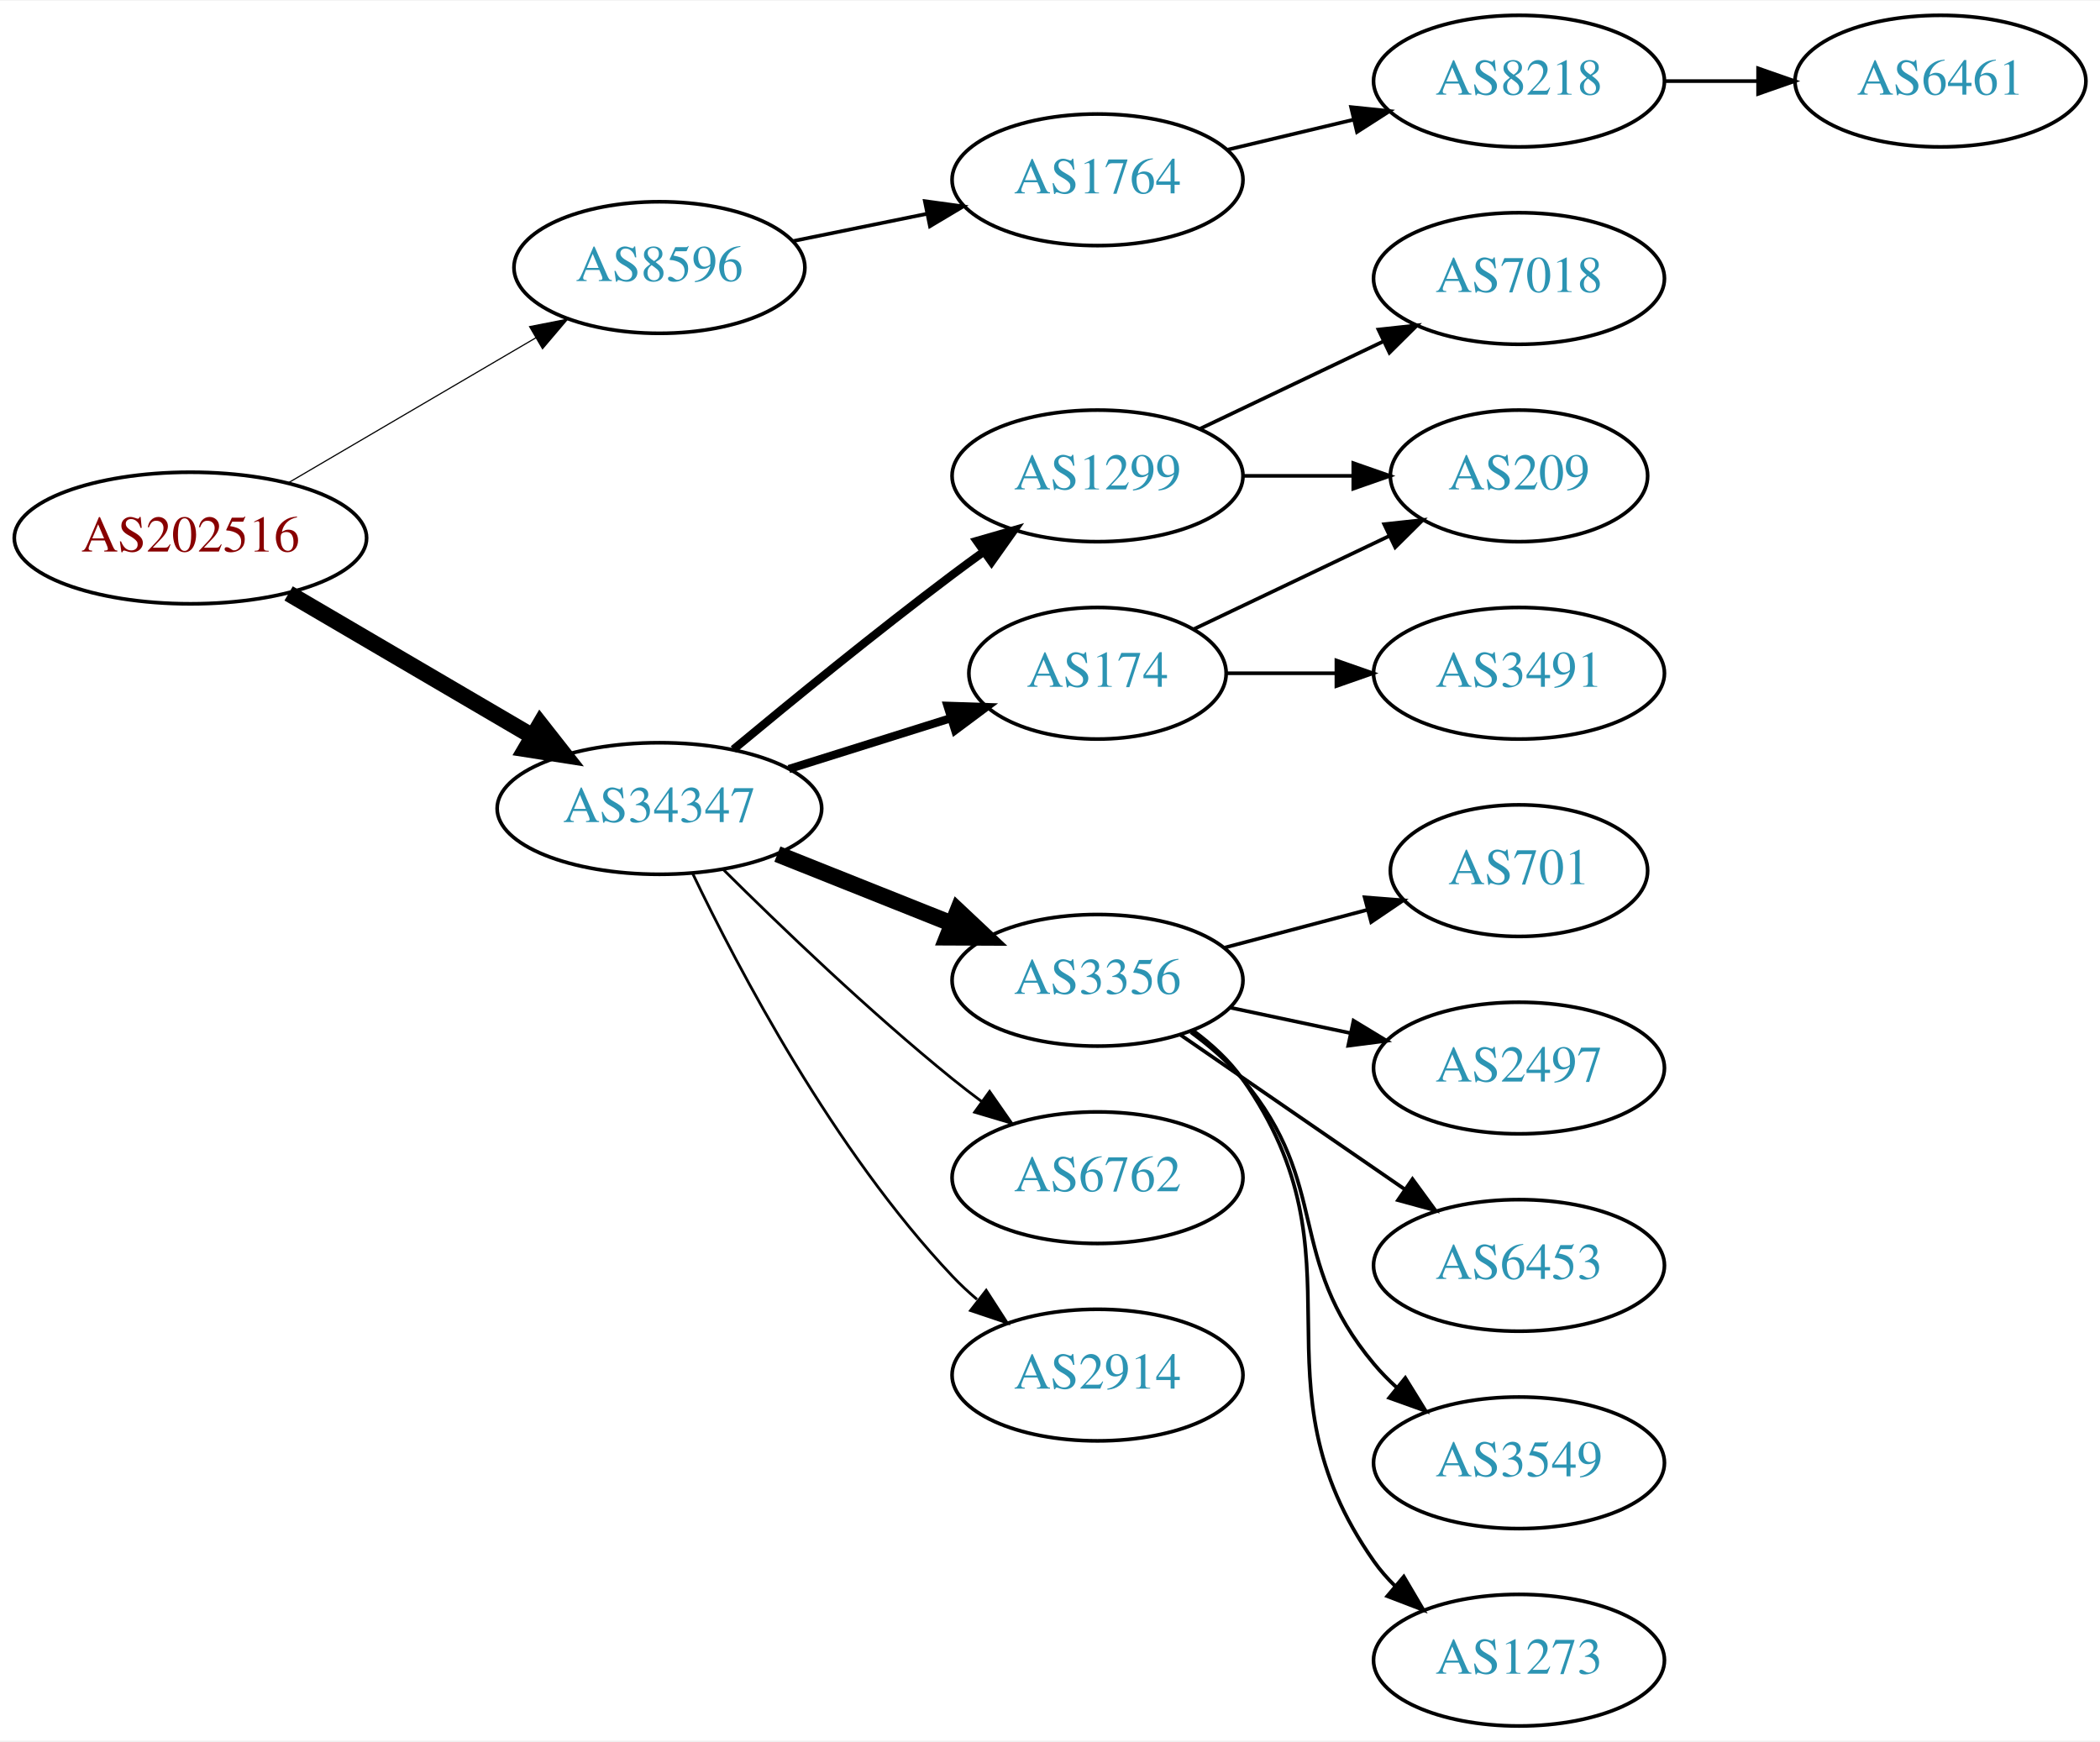
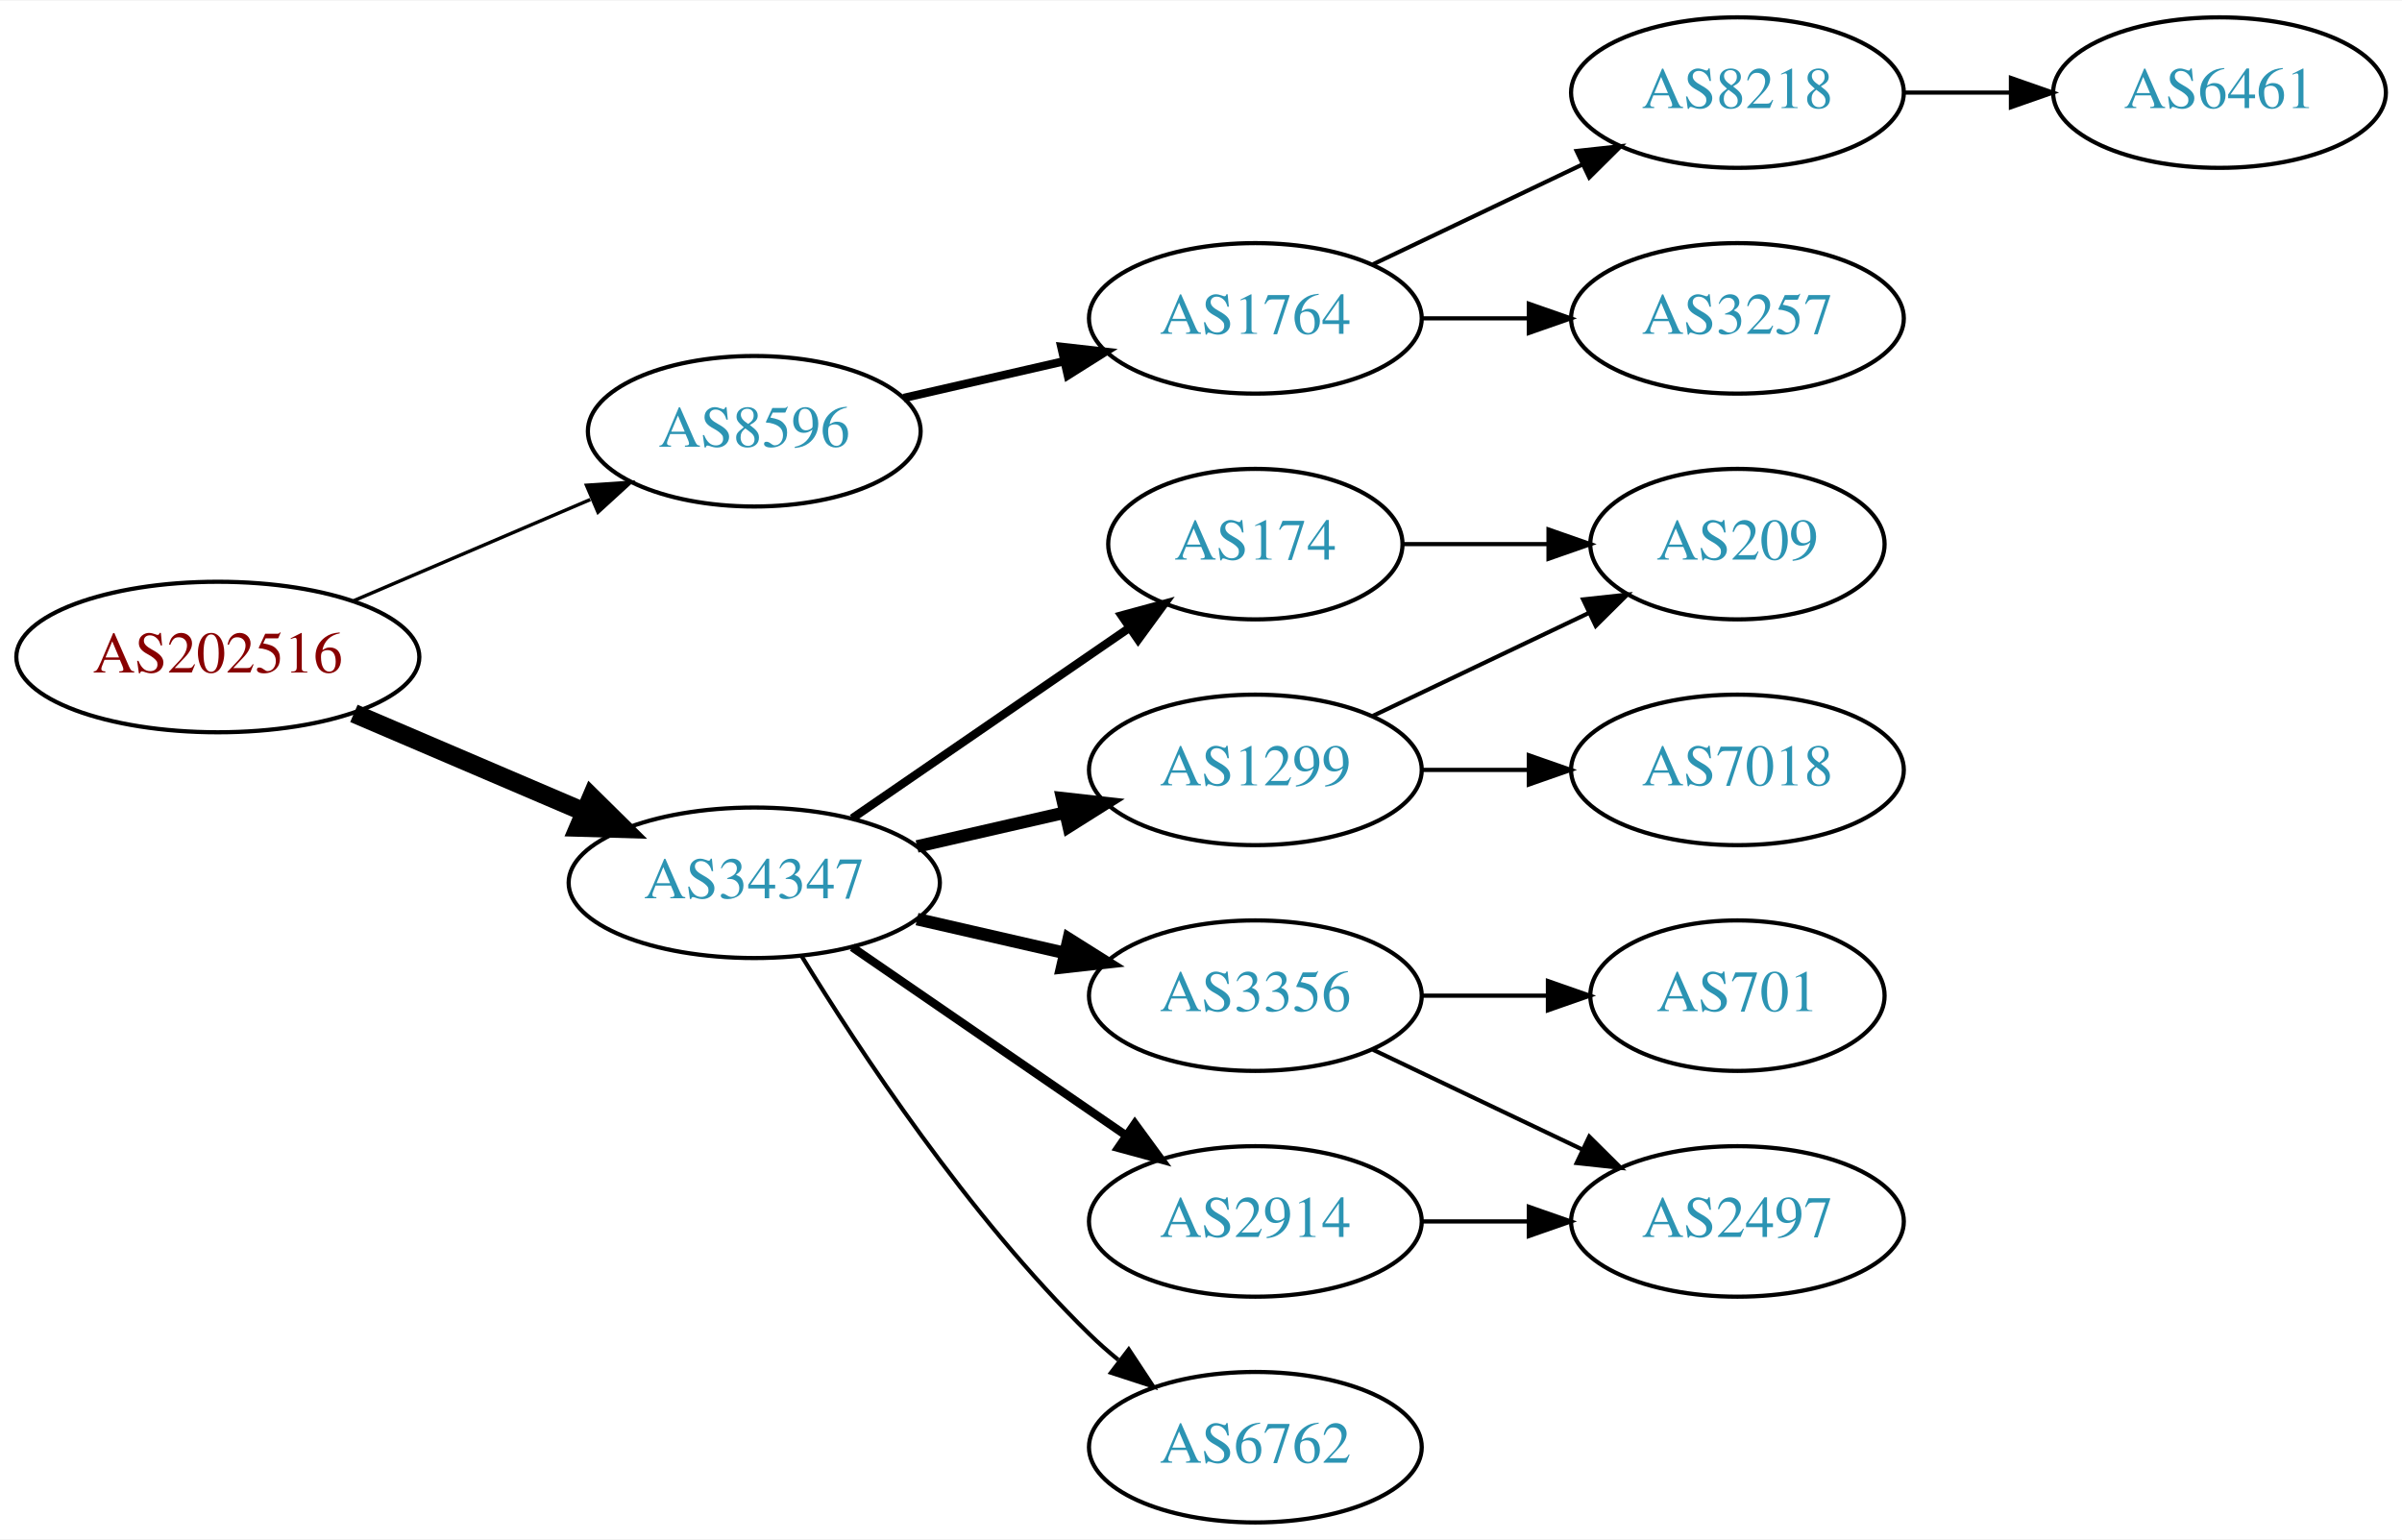
- <svg xmlns="http://www.w3.org/2000/svg" xmlns:xlink="http://www.w3.org/1999/xlink" width="574pt" height="476pt" viewBox="0.00 0.00 574.46 476.00">
-   <g id="graph0" class="graph" transform="scale(1 1) rotate(0) translate(4 472)">
-     <polygon fill="white" stroke="none" points="-4,4 -4,-472 570.463,-472 570.463,4 -4,4" />
+ <svg xmlns="http://www.w3.org/2000/svg" xmlns:xlink="http://www.w3.org/1999/xlink" width="574pt" height="368pt" viewBox="0.00 0.00 574.46 368.00">
+   <g id="graph0" class="graph" transform="scale(1 1) rotate(0) translate(4 364)">
+     <polygon fill="white" stroke="none" points="-4,4 -4,-364 570.463,-364 570.463,4 -4,4" />
    <g id="node1" class="node">
      <g id="a_node1">
        <a xlink:href="/asn/202516" xlink:title="AS202516 ~ web-crossing GmbH [AT]">
-           <ellipse fill="#ffffff" stroke="black" cx="48.096" cy="-325" rx="48.192" ry="18" />
-           <text text-anchor="middle" x="48.096" y="-321.3" font-family="Times,serif" font-size="14.00" fill="#880000">AS202516</text>
+           <ellipse fill="#ffffff" stroke="black" cx="48.096" cy="-207" rx="48.192" ry="18" />
+           <text text-anchor="middle" x="48.096" y="-203.3" font-family="Times,serif" font-size="14.00" fill="#880000">AS202516</text>
        </a>
      </g>
    </g>
    <g id="node2" class="node">
      <g id="a_node2">
        <a xlink:href="/asn/8596" xlink:title="AS8596 ~ hotze.com GmbH [AT]">
-           <ellipse fill="#ffffff" stroke="black" cx="176.388" cy="-399" rx="39.794" ry="18" />
-           <text text-anchor="middle" x="176.388" y="-395.3" font-family="Times,serif" font-size="14.00" fill="#2c94b3">AS8596</text>
+           <ellipse fill="#ffffff" stroke="black" cx="176.388" cy="-261" rx="39.794" ry="18" />
+           <text text-anchor="middle" x="176.388" y="-257.3" font-family="Times,serif" font-size="14.00" fill="#2c94b3">AS8596</text>
        </a>
      </g>
    </g>
    <g id="edge1" class="edge">
-       <path fill="none" stroke="black" stroke-width="0.321" d="M74.957,-340.154C94.532,-351.623 121.554,-367.457 142.638,-379.811" />
-       <polygon fill="black" stroke="black" stroke-width="0.321" points="140.874,-382.834 151.272,-384.869 144.413,-376.794 140.874,-382.834" />
+       <path fill="none" stroke="black" stroke-width="0.818" d="M80.639,-220.487C97.776,-227.815 119.097,-236.931 137.172,-244.66" />
+       <polygon fill="black" stroke="black" stroke-width="0.818" points="136.262,-248.077 146.832,-248.79 139.014,-241.641 136.262,-248.077" />
    </g>
    <g id="node3" class="node">
      <g id="a_node3">
        <a xlink:href="/asn/34347" xlink:title="AS34347 ~ HALLAG Kommunal GmbH [AT]">
-           <ellipse fill="#ffffff" stroke="black" cx="176.388" cy="-251" rx="44.393" ry="18" />
-           <text text-anchor="middle" x="176.388" y="-247.3" font-family="Times,serif" font-size="14.00" fill="#2c94b3">AS34347</text>
+           <ellipse fill="#ffffff" stroke="black" cx="176.388" cy="-153" rx="44.393" ry="18" />
+           <text text-anchor="middle" x="176.388" y="-149.3" font-family="Times,serif" font-size="14.00" fill="#2c94b3">AS34347</text>
        </a>
      </g>
    </g>
    <g id="edge2" class="edge">
-       <path fill="none" stroke="black" stroke-width="4.5" d="M74.957,-309.846C94.193,-298.575 120.621,-283.09 141.538,-270.834" />
-       <polygon fill="black" stroke="black" stroke-width="4.5" points="143.784,-274.082 150.421,-265.629 139.802,-267.287 143.784,-274.082" />
+       <path fill="none" stroke="black" stroke-width="4.5" d="M80.639,-193.513C97.283,-186.396 117.873,-177.592 135.604,-170.011" />
+       <polygon fill="black" stroke="black" stroke-width="4.5" points="137.469,-173.495 145.116,-165.943 134.373,-166.255 137.469,-173.495" />
    </g>
    <g id="node4" class="node">
      <g id="a_node4">
        <a xlink:href="/asn/1764" xlink:title="AS1764 ~ NEXTLAYER-AS [AT]">
-           <ellipse fill="#ffffff" stroke="black" cx="296.23" cy="-423" rx="39.794" ry="18" />
-           <text text-anchor="middle" x="296.23" y="-419.3" font-family="Times,serif" font-size="14.00" fill="#2c94b3">AS1764</text>
+           <ellipse fill="#ffffff" stroke="black" cx="296.23" cy="-288" rx="39.794" ry="18" />
+           <text text-anchor="middle" x="296.23" y="-284.3" font-family="Times,serif" font-size="14.00" fill="#2c94b3">AS1764</text>
        </a>
      </g>
    </g>
    <g id="edge3" class="edge">
-       <path fill="none" stroke="black" d="M212.744,-406.201C224.291,-408.552 237.282,-411.198 249.481,-413.683" />
-       <polygon fill="black" stroke="black" points="248.994,-417.155 259.491,-415.721 250.391,-410.296 248.994,-417.155" />
-     </g>
-     <g id="node7" class="node">
-       <g id="a_node7">
-         <a xlink:href="/asn/174" xlink:title="AS174 ~ Cogent Communications [US]">
-           <ellipse fill="#ffffff" stroke="black" cx="296.23" cy="-288" rx="35.194" ry="18" />
-           <text text-anchor="middle" x="296.23" y="-284.3" font-family="Times,serif" font-size="14.00" fill="#2c94b3">AS174</text>
-         </a>
-       </g>
-     </g>
-     <g id="edge6" class="edge">
-       <path fill="none" stroke="black" stroke-width="2.25" d="M211.789,-261.801C225.699,-266.169 241.828,-271.233 256.176,-275.738" />
-       <polygon fill="black" stroke="black" stroke-width="2.25" points="255.187,-279.096 265.776,-278.752 257.284,-272.417 255.187,-279.096" />
+       <path fill="none" stroke="black" stroke-width="2" d="M212.107,-268.955C224.107,-271.704 237.728,-274.825 250.42,-277.733" />
+       <polygon fill="black" stroke="black" stroke-width="2" points="249.823,-281.187 260.352,-280.009 251.386,-274.364 249.823,-281.187" />
    </g>
    <g id="node8" class="node">
      <g id="a_node8">
-         <a xlink:href="/asn/3356" xlink:title="AS3356 ~ Level 3 Parent, LLC [US]">
-           <ellipse fill="#ffffff" stroke="black" cx="296.23" cy="-204" rx="39.794" ry="18" />
-           <text text-anchor="middle" x="296.23" y="-200.3" font-family="Times,serif" font-size="14.00" fill="#2c94b3">AS3356</text>
+         <a xlink:href="/asn/1299" xlink:title="AS1299 ~ Telia Carrier [EU]">
+           <ellipse fill="#ffffff" stroke="black" cx="296.23" cy="-180" rx="39.794" ry="18" />
+           <text text-anchor="middle" x="296.23" y="-176.3" font-family="Times,serif" font-size="14.00" fill="#2c94b3">AS1299</text>
        </a>
      </g>
    </g>
    <g id="edge7" class="edge">
-       <path fill="none" stroke="black" stroke-width="4.5" d="M208.658,-238.528C223.339,-232.673 240.983,-225.636 256.501,-219.447" />
-       <polygon fill="black" stroke="black" stroke-width="4.5" points="258.013,-223.083 265.842,-215.721 255.095,-215.768 258.013,-223.083" />
+       <path fill="none" stroke="black" stroke-width="3" d="M215.322,-161.692C226.563,-164.267 238.976,-167.111 250.599,-169.774" />
+       <polygon fill="black" stroke="black" stroke-width="3" points="250.031,-173.235 260.56,-172.057 251.595,-166.412 250.031,-173.235" />
    </g>
    <g id="node9" class="node">
      <g id="a_node9">
-         <a xlink:href="/asn/1299" xlink:title="AS1299 ~ Telia Carrier [EU]">
-           <ellipse fill="#ffffff" stroke="black" cx="296.23" cy="-342" rx="39.794" ry="18" />
-           <text text-anchor="middle" x="296.23" y="-338.3" font-family="Times,serif" font-size="14.00" fill="#2c94b3">AS1299</text>
+         <a xlink:href="/asn/174" xlink:title="AS174 ~ Cogent Communications [US]">
+           <ellipse fill="#ffffff" stroke="black" cx="296.23" cy="-234" rx="35.194" ry="18" />
+           <text text-anchor="middle" x="296.23" y="-230.3" font-family="Times,serif" font-size="14.00" fill="#2c94b3">AS174</text>
        </a>
      </g>
    </g>
    <g id="edge8" class="edge">
-       <path fill="none" stroke="black" stroke-width="2.25" d="M196.615,-267.166C212.47,-280.342 235.673,-299.276 256.584,-315 259.35,-317.08 262.256,-319.209 265.181,-321.315" />
-       <polygon fill="black" stroke="black" stroke-width="2.25" points="263.192,-324.195 273.373,-327.126 267.242,-318.486 263.192,-324.195" />
+       <path fill="none" stroke="black" stroke-width="2" d="M199.83,-168.426C218.645,-181.359 245.642,-199.915 266.118,-213.99" />
+       <polygon fill="black" stroke="black" stroke-width="2" points="264.228,-216.937 274.451,-219.718 268.193,-211.169 264.228,-216.937" />
    </g>
    <g id="node10" class="node">
      <g id="a_node10">
-         <a xlink:href="/asn/6762" xlink:title="AS6762 ~ TELECOM ITALIA SPARKLE S.p.A. [IT]">
-           <ellipse fill="#ffffff" stroke="black" cx="296.23" cy="-150" rx="39.794" ry="18" />
-           <text text-anchor="middle" x="296.23" y="-146.3" font-family="Times,serif" font-size="14.00" fill="#2c94b3">AS6762</text>
+         <a xlink:href="/asn/3356" xlink:title="AS3356 ~ Level 3 Parent, LLC [US]">
+           <ellipse fill="#ffffff" stroke="black" cx="296.23" cy="-126" rx="39.794" ry="18" />
+           <text text-anchor="middle" x="296.23" y="-122.3" font-family="Times,serif" font-size="14.00" fill="#2c94b3">AS3356</text>
        </a>
      </g>
    </g>
    <g id="edge9" class="edge">
-       <path fill="none" stroke="black" stroke-width="0.75" d="M193.756,-234.403C209.352,-218.911 233.77,-195.473 256.584,-177 259.128,-174.94 261.821,-172.864 264.553,-170.828" />
-       <polygon fill="black" stroke="black" stroke-width="0.75" points="266.708,-173.589 272.763,-164.895 262.608,-167.916 266.708,-173.589" />
+       <path fill="none" stroke="black" stroke-width="3" d="M215.322,-144.308C226.563,-141.733 238.976,-138.889 250.599,-136.226" />
+       <polygon fill="black" stroke="black" stroke-width="3" points="251.595,-139.588 260.56,-133.943 250.031,-132.765 251.595,-139.588" />
    </g>
    <g id="node11" class="node">
      <g id="a_node11">
        <a xlink:href="/asn/2914" xlink:title="AS2914 ~ NTT America, Inc. [US]">
-           <ellipse fill="#ffffff" stroke="black" cx="296.23" cy="-96" rx="39.794" ry="18" />
-           <text text-anchor="middle" x="296.23" y="-92.3" font-family="Times,serif" font-size="14.00" fill="#2c94b3">AS2914</text>
+           <ellipse fill="#ffffff" stroke="black" cx="296.23" cy="-72" rx="39.794" ry="18" />
+           <text text-anchor="middle" x="296.23" y="-68.3" font-family="Times,serif" font-size="14.00" fill="#2c94b3">AS2914</text>
        </a>
      </g>
    </g>
    <g id="edge10" class="edge">
-       <path fill="none" stroke="black" stroke-width="0.75" d="M185.429,-233.327C197.951,-207.122 224.084,-157.364 256.584,-123 258.64,-120.826 260.897,-118.722 263.256,-116.713" />
-       <polygon fill="black" stroke="black" stroke-width="0.75" points="265.78,-119.184 271.523,-110.281 261.481,-113.659 265.78,-119.184" />
+       <path fill="none" stroke="black" stroke-width="2" d="M199.83,-137.574C218.412,-124.802 244.972,-106.545 265.352,-92.537" />
+       <polygon fill="black" stroke="black" stroke-width="2" points="267.408,-95.371 273.666,-86.822 263.443,-89.602 267.408,-95.371" />
+     </g>
+     <g id="node12" class="node">
+       <g id="a_node12">
+         <a xlink:href="/asn/6762" xlink:title="AS6762 ~ TELECOM ITALIA SPARKLE S.p.A. [IT]">
+           <ellipse fill="#ffffff" stroke="black" cx="296.23" cy="-18" rx="39.794" ry="18" />
+           <text text-anchor="middle" x="296.23" y="-14.3" font-family="Times,serif" font-size="14.00" fill="#2c94b3">AS6762</text>
+         </a>
+       </g>
+     </g>
+     <g id="edge11" class="edge">
+       <path fill="none" stroke="black" d="M187.653,-135.56C201.462,-113.009 227.651,-73.278 256.584,-45 258.724,-42.908 261.041,-40.863 263.441,-38.895" />
+       <polygon fill="black" stroke="black" points="265.951,-41.382 271.782,-32.536 261.708,-35.815 265.951,-41.382" />
    </g>
    <g id="node5" class="node">
      <g id="a_node5">
        <a xlink:href="/asn/8218" xlink:title="AS8218 ~ legacy Neotelecoms [FR]">
-           <ellipse fill="#ffffff" stroke="black" cx="411.523" cy="-450" rx="39.794" ry="18" />
-           <text text-anchor="middle" x="411.523" y="-446.3" font-family="Times,serif" font-size="14.00" fill="#2c94b3">AS8218</text>
+           <ellipse fill="#ffffff" stroke="black" cx="411.523" cy="-342" rx="39.794" ry="18" />
+           <text text-anchor="middle" x="411.523" y="-338.3" font-family="Times,serif" font-size="14.00" fill="#2c94b3">AS8218</text>
        </a>
      </g>
    </g>
    <g id="edge4" class="edge">
-       <path fill="none" stroke="black" d="M331.837,-431.248C342.709,-433.838 354.863,-436.735 366.305,-439.462" />
-       <polygon fill="black" stroke="black" points="365.589,-442.889 376.128,-441.803 367.212,-436.08 365.589,-442.889" />
+       <path fill="none" stroke="black" d="M324.367,-300.934C339.361,-308.081 358.182,-317.052 374.405,-324.785" />
+       <polygon fill="black" stroke="black" points="373.075,-328.028 383.608,-329.171 376.087,-321.709 373.075,-328.028" />
    </g>
    <g id="node6" class="node">
      <g id="a_node6">
+         <a xlink:href="/asn/3257" xlink:title="AS3257 ~ GTT [DE]">
+           <ellipse fill="#ffffff" stroke="black" cx="411.523" cy="-288" rx="39.794" ry="18" />
+           <text text-anchor="middle" x="411.523" y="-284.3" font-family="Times,serif" font-size="14.00" fill="#2c94b3">AS3257</text>
+         </a>
+       </g>
+     </g>
+     <g id="edge5" class="edge">
+       <path fill="none" stroke="black" d="M335.902,-288C344.105,-288 352.869,-288 361.401,-288" />
+       <polygon fill="black" stroke="black" points="361.641,-291.5 371.641,-288 361.641,-284.5 361.641,-291.5" />
+     </g>
+     <g id="node7" class="node">
+       <g id="a_node7">
        <a xlink:href="/asn/6461" xlink:title="AS6461 ~ Zayo Bandwidth [US]">
-           <ellipse fill="#ffffff" stroke="black" cx="526.816" cy="-450" rx="39.794" ry="18" />
-           <text text-anchor="middle" x="526.816" y="-446.3" font-family="Times,serif" font-size="14.00" fill="#2c94b3">AS6461</text>
-         </a>
-       </g>
-     </g>
-     <g id="edge5" class="edge">
-       <path fill="none" stroke="black" d="M451.195,-450C459.398,-450 468.162,-450 476.694,-450" />
-       <polygon fill="black" stroke="black" points="476.934,-453.5 486.934,-450 476.933,-446.5 476.934,-453.5" />
-     </g>
-     <g id="node12" class="node">
-       <g id="a_node12">
-         <a xlink:href="/asn/209" xlink:title="AS209 ~ CenturyLink Communications, LLC [US]">
-           <ellipse fill="#ffffff" stroke="black" cx="411.523" cy="-342" rx="35.194" ry="18" />
-           <text text-anchor="middle" x="411.523" y="-338.3" font-family="Times,serif" font-size="14.00" fill="#2c94b3">AS209</text>
-         </a>
-       </g>
-     </g>
-     <g id="edge11" class="edge">
-       <path fill="none" stroke="black" d="M322.655,-300.119C338.398,-307.622 358.82,-317.356 376.013,-325.551" />
-       <polygon fill="black" stroke="black" points="374.65,-328.779 385.183,-329.922 377.662,-322.46 374.65,-328.779" />
+           <ellipse fill="#ffffff" stroke="black" cx="526.816" cy="-342" rx="39.794" ry="18" />
+           <text text-anchor="middle" x="526.816" y="-338.3" font-family="Times,serif" font-size="14.00" fill="#2c94b3">AS6461</text>
+         </a>
+       </g>
+     </g>
+     <g id="edge6" class="edge">
+       <path fill="none" stroke="black" d="M451.195,-342C459.398,-342 468.162,-342 476.694,-342" />
+       <polygon fill="black" stroke="black" points="476.934,-345.5 486.934,-342 476.933,-338.5 476.934,-345.5" />
    </g>
    <g id="node13" class="node">
      <g id="a_node13">
-         <a xlink:href="/asn/3491" xlink:title="AS3491 ~ PCCW Global, Inc. [US]">
-           <ellipse fill="#ffffff" stroke="black" cx="411.523" cy="-288" rx="39.794" ry="18" />
-           <text text-anchor="middle" x="411.523" y="-284.3" font-family="Times,serif" font-size="14.00" fill="#2c94b3">AS3491</text>
-         </a>
-       </g>
-     </g>
-     <g id="edge12" class="edge">
-       <path fill="none" stroke="black" d="M331.529,-288C340.906,-288 351.257,-288 361.291,-288" />
-       <polygon fill="black" stroke="black" points="361.58,-291.5 371.58,-288 361.58,-284.5 361.58,-291.5" />
+         <a xlink:href="/asn/209" xlink:title="AS209 ~ CenturyLink Communications, LLC [US]">
+           <ellipse fill="#ffffff" stroke="black" cx="411.523" cy="-234" rx="35.194" ry="18" />
+           <text text-anchor="middle" x="411.523" y="-230.3" font-family="Times,serif" font-size="14.00" fill="#2c94b3">AS209</text>
+         </a>
+       </g>
+     </g>
+     <g id="edge14" class="edge">
+       <path fill="none" stroke="black" d="M324.367,-192.934C339.798,-200.29 359.284,-209.577 375.819,-217.459" />
+       <polygon fill="black" stroke="black" points="374.628,-220.768 385.161,-221.911 377.64,-214.449 374.628,-220.768" />
    </g>
    <g id="node14" class="node">
      <g id="a_node14">
-         <a xlink:href="/asn/701" xlink:title="AS701 ~ UUNET [US]">
-           <ellipse fill="#ffffff" stroke="black" cx="411.523" cy="-234" rx="35.194" ry="18" />
-           <text text-anchor="middle" x="411.523" y="-230.3" font-family="Times,serif" font-size="14.00" fill="#2c94b3">AS701</text>
+         <a xlink:href="/asn/7018" xlink:title="AS7018 ~ AT&amp;T Services, Inc. [US]">
+           <ellipse fill="#ffffff" stroke="black" cx="411.523" cy="-180" rx="39.794" ry="18" />
+           <text text-anchor="middle" x="411.523" y="-176.3" font-family="Times,serif" font-size="14.00" fill="#2c94b3">AS7018</text>
        </a>
      </g>
    </g>
    <g id="edge13" class="edge">
-       <path fill="none" stroke="black" d="M330.915,-212.92C343.164,-216.163 357.138,-219.864 369.923,-223.249" />
-       <polygon fill="black" stroke="black" points="369.303,-226.705 379.866,-225.882 371.095,-219.939 369.303,-226.705" />
+       <path fill="none" stroke="black" d="M335.902,-180C344.105,-180 352.869,-180 361.401,-180" />
+       <polygon fill="black" stroke="black" points="361.641,-183.5 371.641,-180 361.641,-176.5 361.641,-183.5" />
+     </g>
+     <g id="edge12" class="edge">
+       <path fill="none" stroke="black" d="M331.529,-234C342.399,-234 354.577,-234 366.054,-234" />
+       <polygon fill="black" stroke="black" points="366.341,-237.5 376.341,-234 366.341,-230.5 366.341,-237.5" />
    </g>
    <g id="node15" class="node">
      <g id="a_node15">
-         <a xlink:href="/asn/2497" xlink:title="AS2497 ~ Internet Initiative Japan Inc. [JP]">
-           <ellipse fill="#ffffff" stroke="black" cx="411.523" cy="-180" rx="39.794" ry="18" />
-           <text text-anchor="middle" x="411.523" y="-176.3" font-family="Times,serif" font-size="14.00" fill="#2c94b3">AS2497</text>
-         </a>
-       </g>
-     </g>
-     <g id="edge14" class="edge">
-       <path fill="none" stroke="black" d="M332.456,-196.538C342.899,-194.325 354.482,-191.872 365.459,-189.546" />
-       <polygon fill="black" stroke="black" points="366.262,-192.954 375.319,-187.458 364.811,-186.106 366.262,-192.954" />
+         <a xlink:href="/asn/701" xlink:title="AS701 ~ UUNET [US]">
+           <ellipse fill="#ffffff" stroke="black" cx="411.523" cy="-126" rx="35.194" ry="18" />
+           <text text-anchor="middle" x="411.523" y="-122.3" font-family="Times,serif" font-size="14.00" fill="#2c94b3">AS701</text>
+         </a>
+       </g>
+     </g>
+     <g id="edge15" class="edge">
+       <path fill="none" stroke="black" d="M335.902,-126C345.608,-126 356.098,-126 366.061,-126" />
+       <polygon fill="black" stroke="black" points="366.198,-129.5 376.198,-126 366.198,-122.5 366.198,-129.5" />
    </g>
    <g id="node16" class="node">
      <g id="a_node16">
-         <a xlink:href="/asn/6453" xlink:title="AS6453 ~ TATA COMMUNICATIONS (AMERICA) INC [US]">
-           <ellipse fill="#ffffff" stroke="black" cx="411.523" cy="-126" rx="39.794" ry="18" />
-           <text text-anchor="middle" x="411.523" y="-122.3" font-family="Times,serif" font-size="14.00" fill="#2c94b3">AS6453</text>
-         </a>
-       </g>
-     </g>
-     <g id="edge15" class="edge">
-       <path fill="none" stroke="black" d="M318.806,-189.145C336.177,-177.186 360.801,-160.233 380.161,-146.904" />
-       <polygon fill="black" stroke="black" points="382.389,-149.619 388.641,-141.065 378.42,-143.853 382.389,-149.619" />
-     </g>
-     <g id="node17" class="node">
-       <g id="a_node17">
-         <a xlink:href="/asn/3549" xlink:title="AS3549 ~ Level 3 Parent, LLC [US]">
+         <a xlink:href="/asn/2497" xlink:title="AS2497 ~ Internet Initiative Japan Inc. [JP]">
          <ellipse fill="#ffffff" stroke="black" cx="411.523" cy="-72" rx="39.794" ry="18" />
-           <text text-anchor="middle" x="411.523" y="-68.3" font-family="Times,serif" font-size="14.00" fill="#2c94b3">AS3549</text>
+           <text text-anchor="middle" x="411.523" y="-68.3" font-family="Times,serif" font-size="14.00" fill="#2c94b3">AS2497</text>
        </a>
      </g>
    </g>
    <g id="edge16" class="edge">
-       <path fill="none" stroke="black" d="M321.761,-189.802C326.857,-186.089 331.885,-181.771 335.877,-177 360.377,-147.717 347.376,-128.283 371.877,-99 373.748,-96.764 375.846,-94.627 378.073,-92.605" />
-       <polygon fill="black" stroke="black" points="380.42,-95.209 385.993,-86.198 376.017,-89.767 380.42,-95.209" />
-     </g>
-     <g id="node18" class="node">
-       <g id="a_node18">
-         <a xlink:href="/asn/1273" xlink:title="AS1273 ~ Vodafone Group PLC [EU]">
-           <ellipse fill="#ffffff" stroke="black" cx="411.523" cy="-18" rx="39.794" ry="18" />
-           <text text-anchor="middle" x="411.523" y="-14.3" font-family="Times,serif" font-size="14.00" fill="#2c94b3">AS1273</text>
-         </a>
-       </g>
+       <path fill="none" stroke="black" d="M324.367,-113.066C339.361,-105.919 358.182,-96.948 374.405,-89.215" />
+       <polygon fill="black" stroke="black" points="376.087,-92.291 383.608,-84.829 373.075,-85.972 376.087,-92.291" />
    </g>
    <g id="edge17" class="edge">
-       <path fill="none" stroke="black" d="M322.368,-190.269C327.433,-186.531 332.295,-182.086 335.877,-177 370.892,-127.284 336.861,-94.716 371.877,-45 373.556,-42.616 375.516,-40.373 377.646,-38.277" />
-       <polygon fill="black" stroke="black" points="380.01,-40.862 385.385,-31.731 375.49,-35.517 380.01,-40.862" />
-     </g>
-     <g id="edge19" class="edge">
-       <path fill="none" stroke="black" d="M335.902,-342C345.608,-342 356.098,-342 366.061,-342" />
-       <polygon fill="black" stroke="black" points="366.198,-345.5 376.198,-342 366.198,-338.5 366.198,-345.5" />
-     </g>
-     <g id="node19" class="node">
-       <g id="a_node19">
-         <a xlink:href="/asn/7018" xlink:title="AS7018 ~ AT&amp;T Services, Inc. [US]">
-           <ellipse fill="#ffffff" stroke="black" cx="411.523" cy="-396" rx="39.794" ry="18" />
-           <text text-anchor="middle" x="411.523" y="-392.3" font-family="Times,serif" font-size="14.00" fill="#2c94b3">AS7018</text>
-         </a>
-       </g>
-     </g>
-     <g id="edge18" class="edge">
-       <path fill="none" stroke="black" d="M324.367,-354.934C339.361,-362.081 358.182,-371.052 374.405,-378.785" />
-       <polygon fill="black" stroke="black" points="373.075,-382.028 383.608,-383.171 376.087,-375.709 373.075,-382.028" />
+       <path fill="none" stroke="black" d="M335.902,-72C344.105,-72 352.869,-72 361.401,-72" />
+       <polygon fill="black" stroke="black" points="361.641,-75.5 371.641,-72 361.641,-68.5 361.641,-75.5" />
    </g>
  </g>
</svg>
